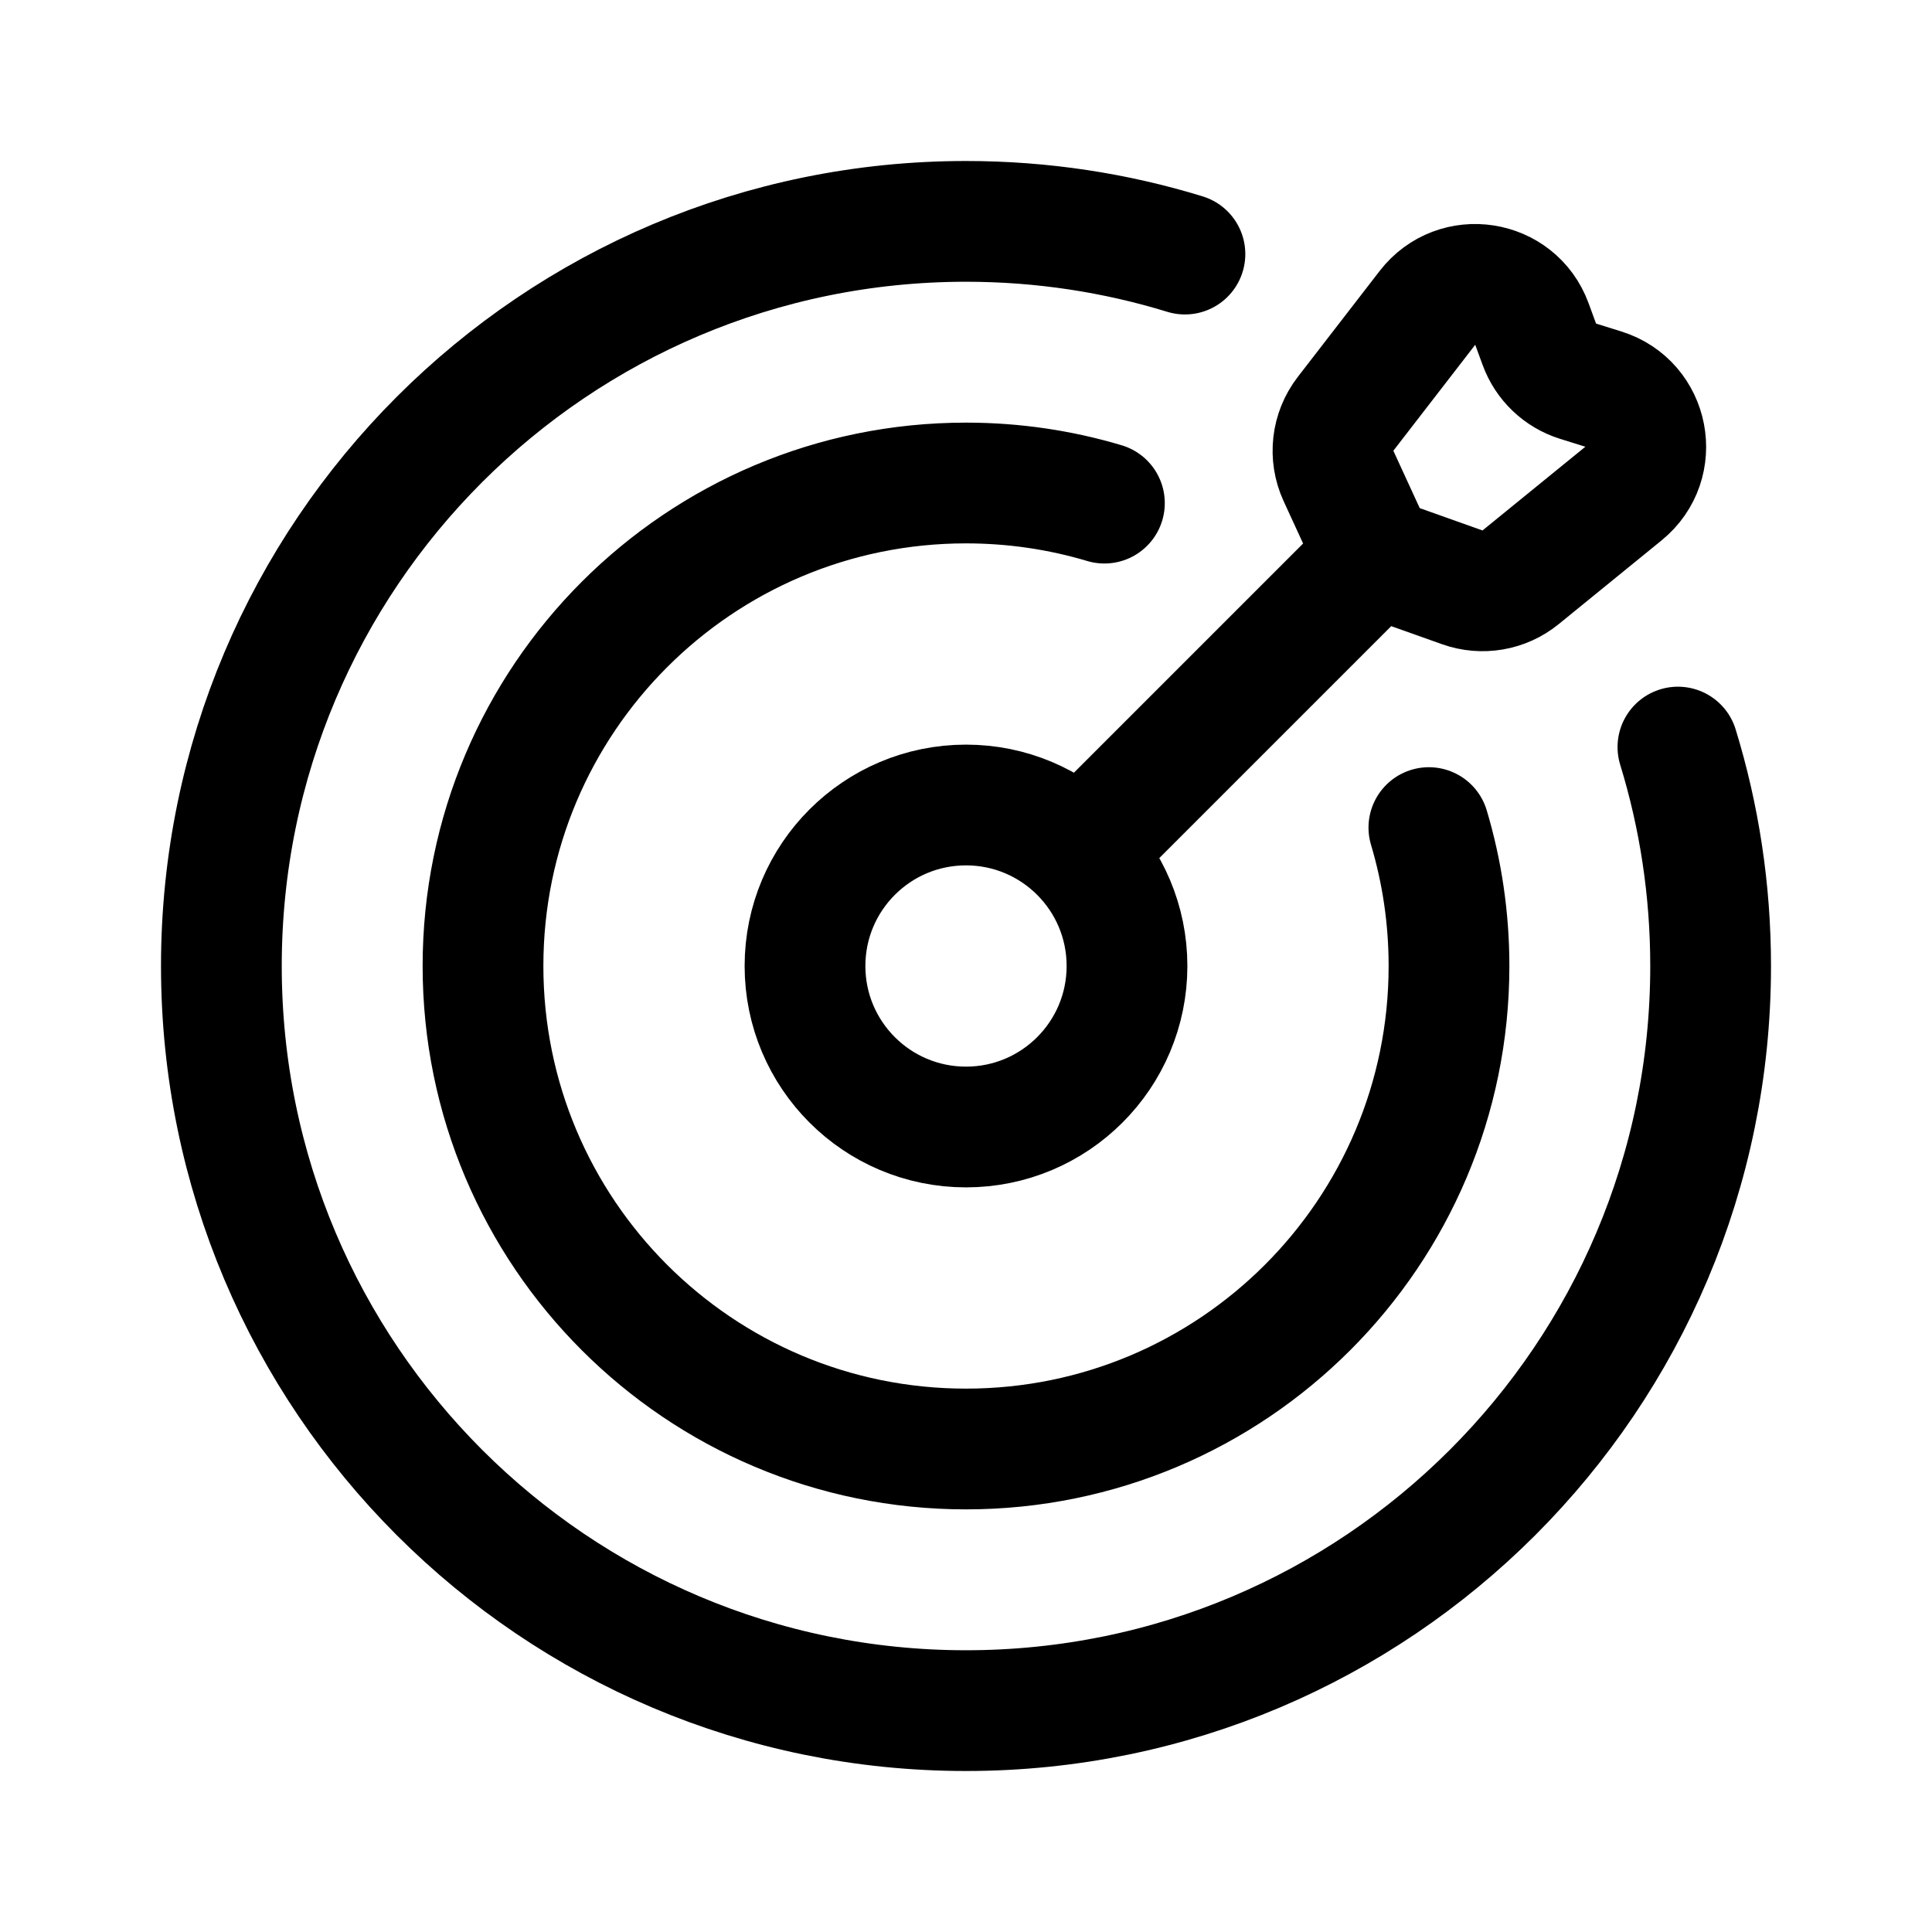
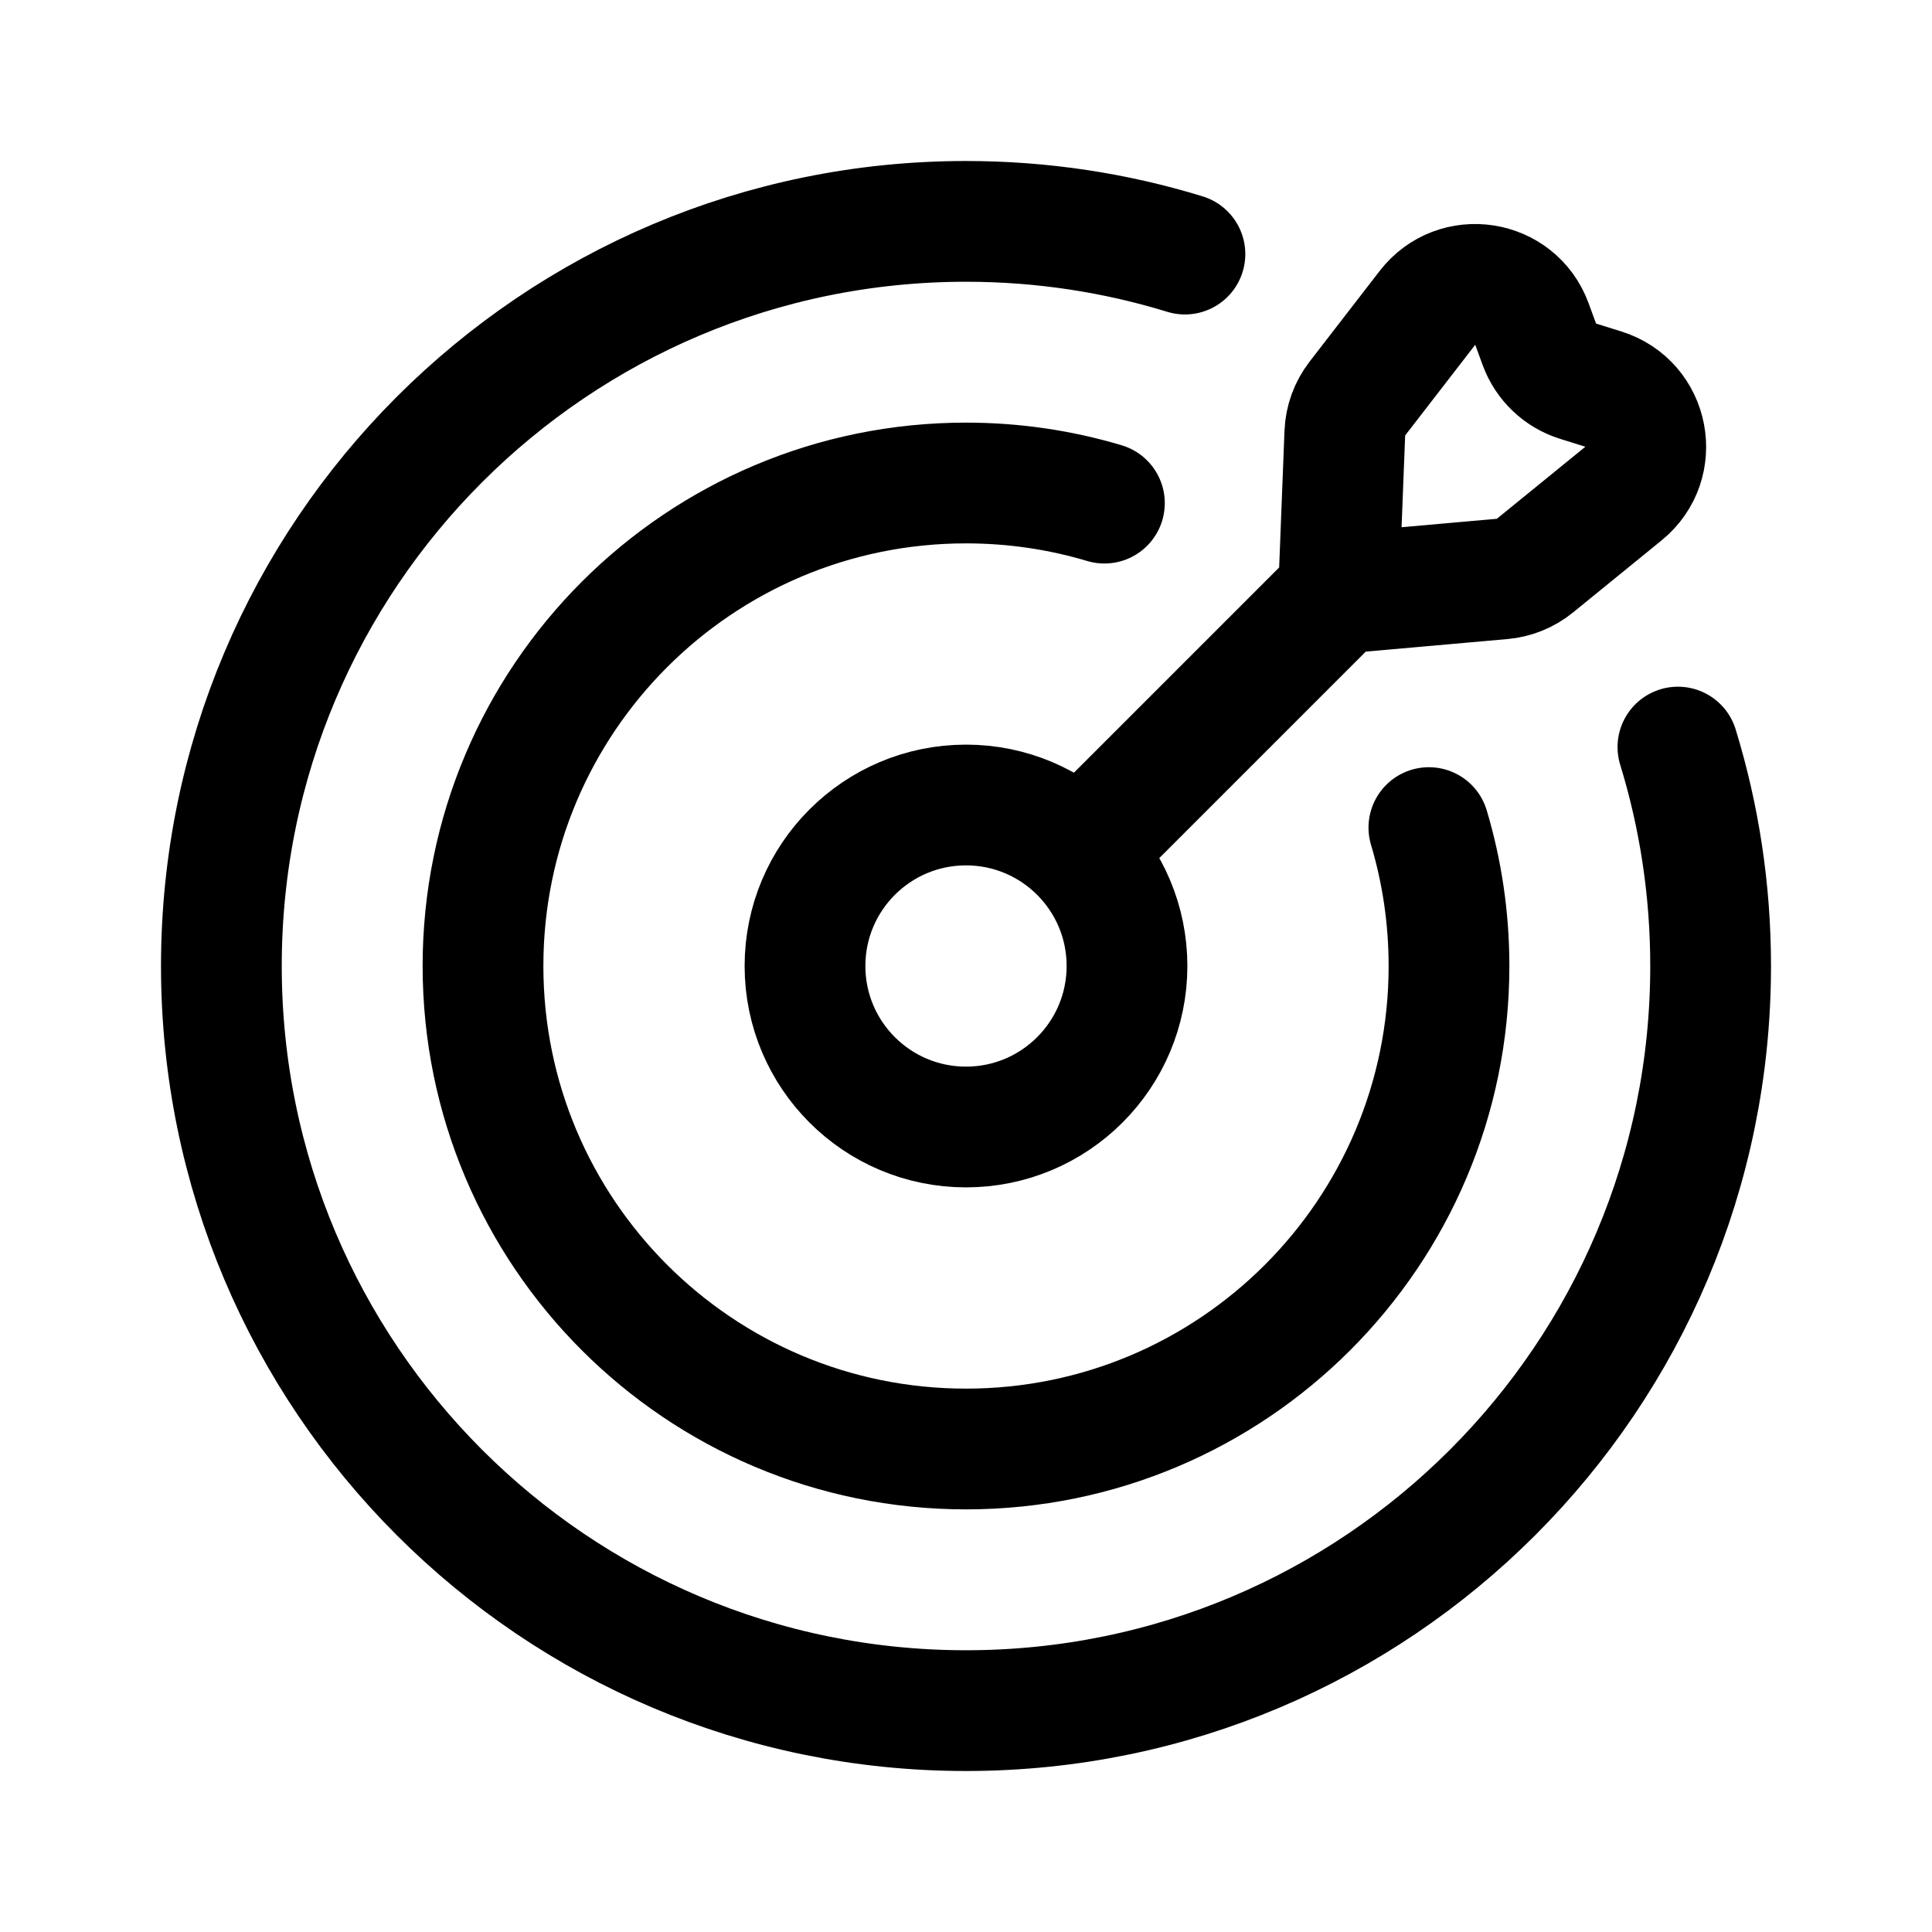
<svg xmlns="http://www.w3.org/2000/svg" width="192" height="192" viewBox="0 0 192 192" fill="none">
-   <path d="M109.755 50C105.398 48.699 100.781 48 96 48C69.49 48 48 69.49 48 96C48 122.51 69.49 144 96 144C122.51 144 144 122.51 144 96C144 91.219 143.301 86.602 142 82.245M107.314 84.686C104.418 81.791 100.418 80 96 80C87.163 80 80 87.163 80 96C80 104.837 87.163 112 96 112C104.837 112 112 104.837 112 96C112 91.582 110.209 87.582 107.314 84.686ZM107.314 84.686L136.698 55.302M136.698 55.302L133.018 47.301C132.085 45.272 132.356 42.892 133.722 41.125L141.858 30.595C144.745 26.86 150.614 27.766 152.239 32.198L152.981 34.221C153.623 35.973 155.044 37.326 156.825 37.883L159.341 38.669C163.907 40.096 165.049 46.03 161.339 49.049L151.118 57.369C149.492 58.692 147.294 59.071 145.32 58.369L136.698 55.302ZM117.757 25.25C110.878 23.137 103.572 22 96 22C55.131 22 22 55.131 22 96C22 136.869 55.131 170 96 170C136.869 170 170 136.869 170 96C170 88.428 168.863 81.122 166.75 74.243" stroke="black" stroke-width="12" stroke-linecap="round" stroke-linejoin="round" />
+   <path d="M109.755 50C105.398 48.699 100.781 48 96 48C69.49 48 48 69.49 48 96C48 122.51 69.49 144 96 144C122.51 144 144 122.51 144 96C144 91.219 143.301 86.602 142 82.245M107.314 84.686C104.418 81.791 100.418 80 96 80C87.163 80 80 87.163 80 96C80 104.837 87.163 112 96 112C104.837 112 112 104.837 112 96C112 91.582 110.209 87.582 107.314 84.686ZM107.314 84.686L133.025 58.975M117.757 25.25C110.878 23.137 103.572 22 96 22C55.131 22 22 55.131 22 96C22 136.869 55.131 170 96 170C136.869 170 170 136.869 170 96C170 88.428 168.863 81.122 166.75 74.243M133.025 58.975L133.647 43.042C133.695 41.795 134.131 40.594 134.894 39.607L141.858 30.595C144.745 26.86 150.614 27.766 152.239 32.198L152.981 34.221C153.623 35.973 155.044 37.326 156.825 37.883L159.341 38.669C163.907 40.096 165.049 46.03 161.339 49.049L152.544 56.209C151.615 56.965 150.48 57.426 149.287 57.532L133.025 58.975Z" stroke="black" stroke-width="12" stroke-linecap="round" stroke-linejoin="round" />
</svg>
